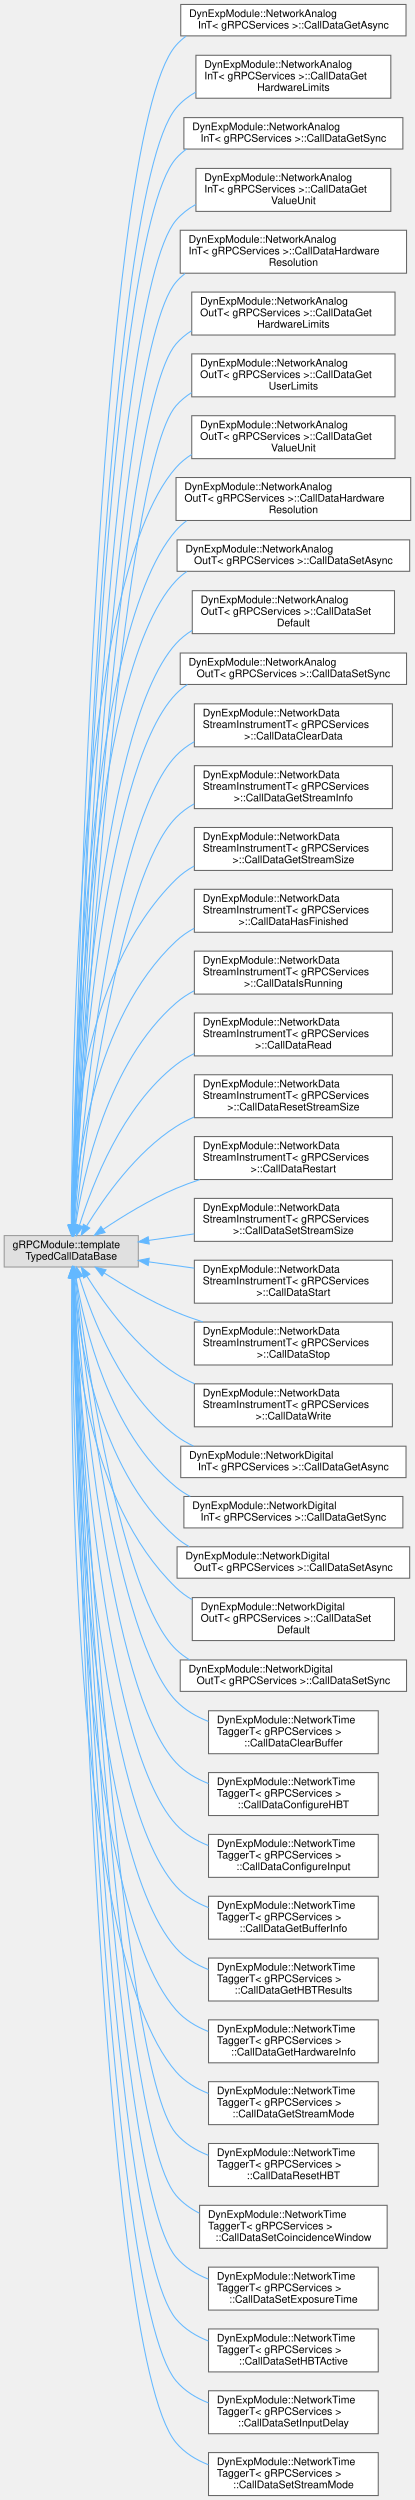
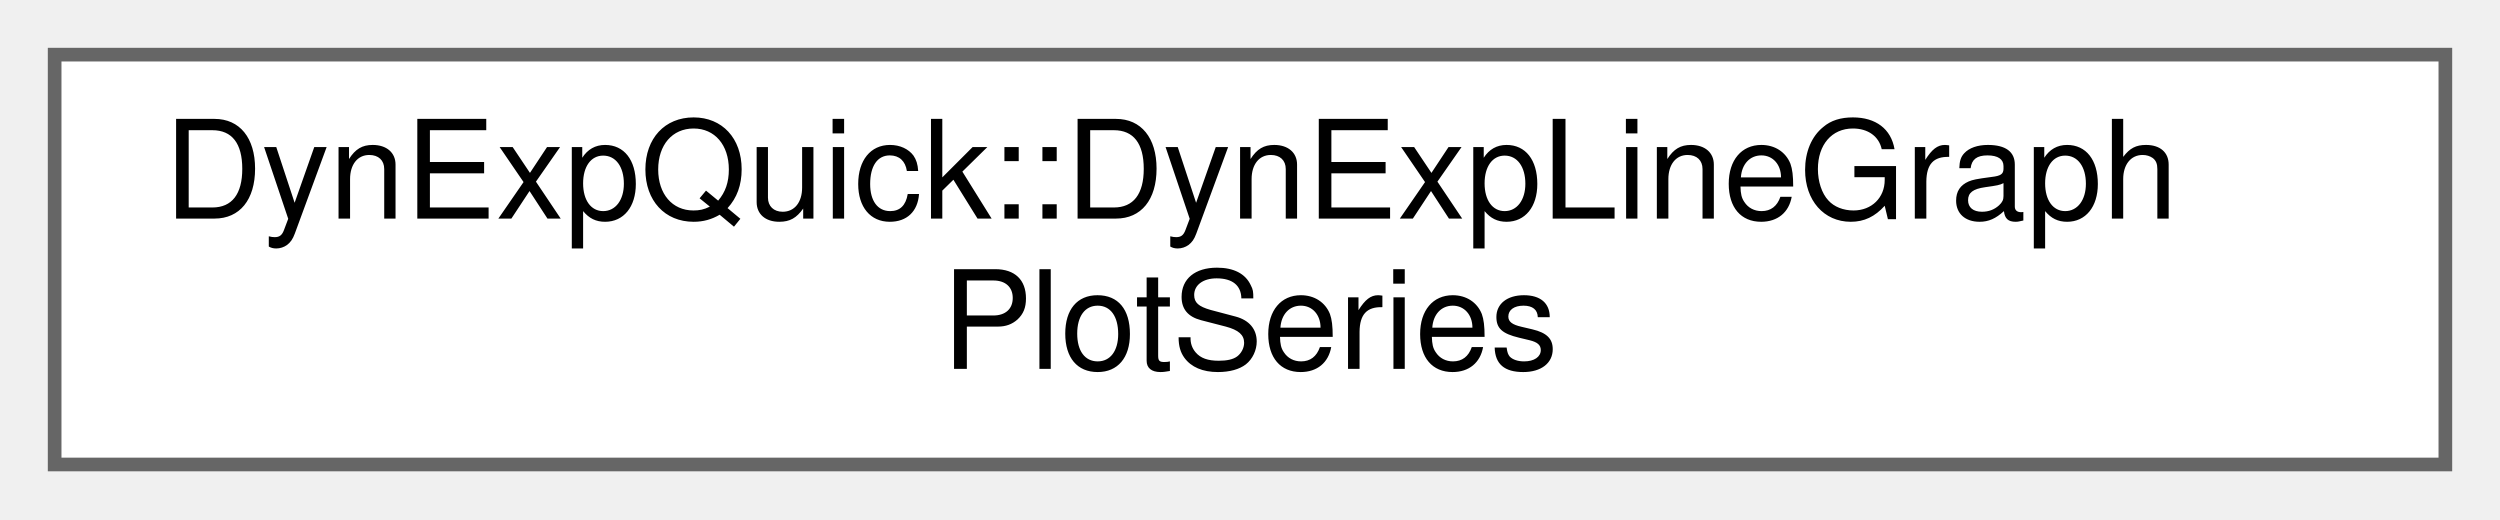
- <svg xmlns="http://www.w3.org/2000/svg" xmlns:xlink="http://www.w3.org/1999/xlink" width="396pt" height="2386pt" viewBox="0.00 0.00 396.00 2385.50">
-   <g id="graph0" class="graph" transform="scale(1 1) rotate(0) translate(4 2381.5)">
+ <svg xmlns="http://www.w3.org/2000/svg" xmlns:xlink="http://www.w3.org/1999/xlink" width="183pt" height="38pt" viewBox="0.00 0.00 183.00 38.00">
+   <g id="graph0" class="graph" transform="scale(1 1) rotate(0) translate(4 34)">
    <g id="Node000000" class="node">
      <g id="a_Node000000">
-         <a xlink:title=" ">
-           <polygon fill="#e0e0e0" stroke="#999999" points="128,-1202.5 0,-1202.5 0,-1172.5 128,-1172.5 128,-1202.5" />
-           <text text-anchor="start" x="8" y="-1190.5" font-family="Helvetica,sans-Serif" font-size="10.00">gRPCModule::template</text>
-           <text text-anchor="middle" x="64" y="-1179.5" font-family="Helvetica,sans-Serif" font-size="10.00"> TypedCallDataBase</text>
-         </a>
-       </g>
-     </g>
-     <g id="Node000001" class="node">
-       <g id="a_Node000001">
-         <a xlink:href="classDynExpModule_1_1NetworkAnalogInT_1_1CallDataGetAsync.html" target="_top" xlink:title=" ">
-           <polygon fill="white" stroke="#666666" points="383.5,-2377.5 168.5,-2377.5 168.5,-2347.5 383.5,-2347.5 383.5,-2377.5" />
-           <text text-anchor="start" x="176.5" y="-2365.5" font-family="Helvetica,sans-Serif" font-size="10.00">DynExpModule::NetworkAnalog</text>
-           <text text-anchor="middle" x="276" y="-2354.5" font-family="Helvetica,sans-Serif" font-size="10.00">InT&lt; gRPCServices &gt;::CallDataGetAsync</text>
-         </a>
-       </g>
-     </g>
-     <g id="edge536_Node000000_Node000001" class="edge">
-       <g id="a_edge536_Node000000_Node000001">
-         <a xlink:title=" ">
-           <path fill="none" stroke="#63b8ff" d="M65.41,-1213.28C68.25,-1375.48 87.08,-2251.12 164,-2338.5 166.87,-2341.76 170.06,-2344.63 173.5,-2347.16" />
-           <polygon fill="#63b8ff" stroke="#63b8ff" points="68.91,-1212.79 65.24,-1202.85 61.91,-1212.91 68.91,-1212.79" />
-         </a>
-       </g>
-     </g>
-     <g id="Node000002" class="node">
-       <g id="a_Node000002">
-         <a xlink:href="classDynExpModule_1_1NetworkAnalogInT_1_1CallDataGetHardwareLimits.html" target="_top" xlink:title=" ">
-           <polygon fill="white" stroke="#666666" points="369,-2329 183,-2329 183,-2288 369,-2288 369,-2329" />
-           <text text-anchor="start" x="191" y="-2317" font-family="Helvetica,sans-Serif" font-size="10.00">DynExpModule::NetworkAnalog</text>
-           <text text-anchor="start" x="191" y="-2306" font-family="Helvetica,sans-Serif" font-size="10.00">InT&lt; gRPCServices &gt;::CallDataGet</text>
-           <text text-anchor="middle" x="276" y="-2295" font-family="Helvetica,sans-Serif" font-size="10.00">HardwareLimits</text>
-         </a>
-       </g>
-     </g>
-     <g id="edge537_Node000000_Node000002" class="edge">
-       <g id="a_edge537_Node000000_Node000002">
-         <a xlink:title=" ">
-           <path fill="none" stroke="#63b8ff" d="M65.59,-1212.87C69.45,-1368.85 93.14,-2194.15 164,-2278.5 169.26,-2284.77 175.69,-2289.8 182.77,-2293.82" />
-           <polygon fill="#63b8ff" stroke="#63b8ff" points="69.09,-1212.72 65.35,-1202.81 62.09,-1212.89 69.09,-1212.72" />
-         </a>
-       </g>
-     </g>
-     <g id="Node000003" class="node">
-       <g id="a_Node000003">
-         <a xlink:href="classDynExpModule_1_1NetworkAnalogInT_1_1CallDataGetSync.html" target="_top" xlink:title=" ">
-           <polygon fill="white" stroke="#666666" points="380.5,-2269.5 171.5,-2269.5 171.5,-2239.5 380.5,-2239.5 380.5,-2269.5" />
-           <text text-anchor="start" x="179.5" y="-2257.5" font-family="Helvetica,sans-Serif" font-size="10.00">DynExpModule::NetworkAnalog</text>
-           <text text-anchor="middle" x="276" y="-2246.5" font-family="Helvetica,sans-Serif" font-size="10.00">InT&lt; gRPCServices &gt;::CallDataGetSync</text>
-         </a>
-       </g>
-     </g>
-     <g id="edge538_Node000000_Node000003" class="edge">
-       <g id="a_edge538_Node000000_Node000003">
-         <a xlink:title=" ">
-           <path fill="none" stroke="#63b8ff" d="M65.64,-1212.73C69.72,-1364.47 94.18,-2151.89 164,-2230.5 167.01,-2233.89 170.38,-2236.87 174.01,-2239.47" />
-           <polygon fill="#63b8ff" stroke="#63b8ff" points="69.14,-1212.46 65.37,-1202.55 62.14,-1212.64 69.14,-1212.46" />
-         </a>
-       </g>
-     </g>
-     <g id="Node000004" class="node">
-       <g id="a_Node000004">
-         <a xlink:href="classDynExpModule_1_1NetworkAnalogInT_1_1CallDataGetValueUnit.html" target="_top" xlink:title=" ">
-           <polygon fill="white" stroke="#666666" points="369,-2221 183,-2221 183,-2180 369,-2180 369,-2221" />
-           <text text-anchor="start" x="191" y="-2209" font-family="Helvetica,sans-Serif" font-size="10.00">DynExpModule::NetworkAnalog</text>
-           <text text-anchor="start" x="191" y="-2198" font-family="Helvetica,sans-Serif" font-size="10.00">InT&lt; gRPCServices &gt;::CallDataGet</text>
-           <text text-anchor="middle" x="276" y="-2187" font-family="Helvetica,sans-Serif" font-size="10.00">ValueUnit</text>
-         </a>
-       </g>
-     </g>
-     <g id="edge539_Node000000_Node000004" class="edge">
-       <g id="a_edge539_Node000000_Node000004">
-         <a xlink:title=" ">
-           <path fill="none" stroke="#63b8ff" d="M65.85,-1213.08C70.99,-1360.38 99.75,-2096.4 164,-2171.5 169.31,-2177.7 175.76,-2182.67 182.86,-2186.62" />
-           <polygon fill="#63b8ff" stroke="#63b8ff" points="69.34,-1212.66 65.5,-1202.79 62.34,-1212.9 69.34,-1212.66" />
-         </a>
-       </g>
-     </g>
-     <g id="Node000005" class="node">
-       <g id="a_Node000005">
-         <a xlink:href="classDynExpModule_1_1NetworkAnalogInT_1_1CallDataHardwareResolution.html" target="_top" xlink:title=" ">
-           <polygon fill="white" stroke="#666666" points="384,-2162 168,-2162 168,-2121 384,-2121 384,-2162" />
-           <text text-anchor="start" x="176" y="-2150" font-family="Helvetica,sans-Serif" font-size="10.00">DynExpModule::NetworkAnalog</text>
-           <text text-anchor="start" x="176" y="-2139" font-family="Helvetica,sans-Serif" font-size="10.00">InT&lt; gRPCServices &gt;::CallDataHardware</text>
-           <text text-anchor="middle" x="276" y="-2128" font-family="Helvetica,sans-Serif" font-size="10.00">Resolution</text>
-         </a>
-       </g>
-     </g>
-     <g id="edge540_Node000000_Node000005" class="edge">
-       <g id="a_edge540_Node000000_Node000005">
-         <a xlink:title=" ">
-           <path fill="none" stroke="#63b8ff" d="M66.02,-1212.86C71.91,-1354.35 103.52,-2042.27 164,-2112.5 166.6,-2115.52 169.47,-2118.24 172.55,-2120.7" />
-           <polygon fill="#63b8ff" stroke="#63b8ff" points="69.5,-1212.44 65.59,-1202.59 62.51,-1212.73 69.5,-1212.44" />
-         </a>
-       </g>
-     </g>
-     <g id="Node000006" class="node">
-       <g id="a_Node000006">
-         <a xlink:href="classDynExpModule_1_1NetworkAnalogOutT_1_1CallDataGetHardwareLimits.html" target="_top" xlink:title=" ">
-           <polygon fill="white" stroke="#666666" points="373,-2103 179,-2103 179,-2062 373,-2062 373,-2103" />
-           <text text-anchor="start" x="187" y="-2091" font-family="Helvetica,sans-Serif" font-size="10.00">DynExpModule::NetworkAnalog</text>
-           <text text-anchor="start" x="187" y="-2080" font-family="Helvetica,sans-Serif" font-size="10.00">OutT&lt; gRPCServices &gt;::CallDataGet</text>
-           <text text-anchor="middle" x="276" y="-2069" font-family="Helvetica,sans-Serif" font-size="10.00">HardwareLimits</text>
-         </a>
-       </g>
-     </g>
-     <g id="edge541_Node000000_Node000006" class="edge">
-       <g id="a_edge541_Node000000_Node000006">
-         <a xlink:title=" ">
-           <path fill="none" stroke="#63b8ff" d="M66.21,-1212.94C72.94,-1349.12 107.34,-1988.18 164,-2053.5 168.31,-2058.47 173.35,-2062.63 178.86,-2066.12" />
-           <polygon fill="#63b8ff" stroke="#63b8ff" points="69.7,-1212.49 65.71,-1202.67 62.7,-1212.83 69.7,-1212.49" />
-         </a>
-       </g>
-     </g>
-     <g id="Node000007" class="node">
-       <g id="a_Node000007">
-         <a xlink:href="classDynExpModule_1_1NetworkAnalogOutT_1_1CallDataGetUserLimits.html" target="_top" xlink:title=" ">
-           <polygon fill="white" stroke="#666666" points="373,-2044 179,-2044 179,-2003 373,-2003 373,-2044" />
-           <text text-anchor="start" x="187" y="-2032" font-family="Helvetica,sans-Serif" font-size="10.00">DynExpModule::NetworkAnalog</text>
-           <text text-anchor="start" x="187" y="-2021" font-family="Helvetica,sans-Serif" font-size="10.00">OutT&lt; gRPCServices &gt;::CallDataGet</text>
-           <text text-anchor="middle" x="276" y="-2010" font-family="Helvetica,sans-Serif" font-size="10.00">UserLimits</text>
-         </a>
-       </g>
-     </g>
-     <g id="edge542_Node000000_Node000007" class="edge">
-       <g id="a_edge542_Node000000_Node000007">
-         <a xlink:title=" ">
-           <path fill="none" stroke="#63b8ff" d="M66.43,-1212.83C74.01,-1343.13 111.12,-1934.04 164,-1994.5 168.33,-1999.45 173.38,-2003.6 178.91,-2007.08" />
-           <polygon fill="#63b8ff" stroke="#63b8ff" points="69.91,-1212.42 65.84,-1202.64 62.92,-1212.82 69.91,-1212.42" />
-         </a>
-       </g>
-     </g>
-     <g id="Node000008" class="node">
-       <g id="a_Node000008">
-         <a xlink:href="classDynExpModule_1_1NetworkAnalogOutT_1_1CallDataGetValueUnit.html" target="_top" xlink:title=" ">
-           <polygon fill="white" stroke="#666666" points="373,-1985 179,-1985 179,-1944 373,-1944 373,-1985" />
-           <text text-anchor="start" x="187" y="-1973" font-family="Helvetica,sans-Serif" font-size="10.00">DynExpModule::NetworkAnalog</text>
-           <text text-anchor="start" x="187" y="-1962" font-family="Helvetica,sans-Serif" font-size="10.00">OutT&lt; gRPCServices &gt;::CallDataGet</text>
-           <text text-anchor="middle" x="276" y="-1951" font-family="Helvetica,sans-Serif" font-size="10.00">ValueUnit</text>
-         </a>
-       </g>
-     </g>
-     <g id="edge543_Node000000_Node000008" class="edge">
-       <g id="a_edge543_Node000000_Node000008">
-         <a xlink:title=" ">
-           <path fill="none" stroke="#63b8ff" d="M64.71,-1212.9C63.9,-1330.97 66.45,-1825.04 164,-1935.5 168.35,-1940.43 173.42,-1944.57 178.96,-1948.04" />
-           <polygon fill="#63b8ff" stroke="#63b8ff" points="68.21,-1212.7 64.8,-1202.68 61.21,-1212.65 68.21,-1212.7" />
-         </a>
-       </g>
-     </g>
-     <g id="Node000009" class="node">
-       <g id="a_Node000009">
-         <a xlink:href="classDynExpModule_1_1NetworkAnalogOutT_1_1CallDataHardwareResolution.html" target="_top" xlink:title=" ">
-           <polygon fill="white" stroke="#666666" points="388,-1926 164,-1926 164,-1885 388,-1885 388,-1926" />
-           <text text-anchor="start" x="172" y="-1914" font-family="Helvetica,sans-Serif" font-size="10.00">DynExpModule::NetworkAnalog</text>
-           <text text-anchor="start" x="172" y="-1903" font-family="Helvetica,sans-Serif" font-size="10.00">OutT&lt; gRPCServices &gt;::CallDataHardware</text>
-           <text text-anchor="middle" x="276" y="-1892" font-family="Helvetica,sans-Serif" font-size="10.00">Resolution</text>
-         </a>
-       </g>
-     </g>
-     <g id="edge544_Node000000_Node000009" class="edge">
-       <g id="a_edge544_Node000000_Node000009">
-         <a xlink:title=" ">
-           <path fill="none" stroke="#63b8ff" d="M65.06,-1212.62C65.82,-1324.27 74.47,-1774.42 164,-1875.5 167.04,-1878.94 170.44,-1882 174.09,-1884.72" />
-           <polygon fill="#63b8ff" stroke="#63b8ff" points="68.56,-1212.6 65,-1202.62 61.56,-1212.64 68.56,-1212.6" />
-         </a>
-       </g>
-     </g>
-     <g id="Node000010" class="node">
-       <g id="a_Node000010">
-         <a xlink:href="classDynExpModule_1_1NetworkAnalogOutT_1_1CallDataSetAsync.html" target="_top" xlink:title=" ">
-           <polygon fill="white" stroke="#666666" points="387,-1866.5 165,-1866.5 165,-1836.5 387,-1836.5 387,-1866.5" />
-           <text text-anchor="start" x="173" y="-1854.5" font-family="Helvetica,sans-Serif" font-size="10.00">DynExpModule::NetworkAnalog</text>
-           <text text-anchor="middle" x="276" y="-1843.5" font-family="Helvetica,sans-Serif" font-size="10.00">OutT&lt; gRPCServices &gt;::CallDataSetAsync</text>
-         </a>
-       </g>
-     </g>
-     <g id="edge545_Node000000_Node000010" class="edge">
-       <g id="a_edge545_Node000000_Node000010">
-         <a xlink:title=" ">
-           <path fill="none" stroke="#63b8ff" d="M65.24,-1213.01C66.78,-1320.66 78.27,-1736.51 164,-1827.5 167.11,-1830.8 170.56,-1833.7 174.26,-1836.25" />
-           <polygon fill="#63b8ff" stroke="#63b8ff" points="68.73,-1212.72 65.11,-1202.76 61.74,-1212.81 68.73,-1212.72" />
-         </a>
-       </g>
-     </g>
-     <g id="Node000011" class="node">
-       <g id="a_Node000011">
-         <a xlink:href="classDynExpModule_1_1NetworkAnalogOutT_1_1CallDataSetDefault.html" target="_top" xlink:title=" ">
-           <polygon fill="white" stroke="#666666" points="372.5,-1818 179.5,-1818 179.5,-1777 372.5,-1777 372.5,-1818" />
-           <text text-anchor="start" x="187.5" y="-1806" font-family="Helvetica,sans-Serif" font-size="10.00">DynExpModule::NetworkAnalog</text>
-           <text text-anchor="start" x="187.5" y="-1795" font-family="Helvetica,sans-Serif" font-size="10.00">OutT&lt; gRPCServices &gt;::CallDataSet</text>
-           <text text-anchor="middle" x="276" y="-1784" font-family="Helvetica,sans-Serif" font-size="10.00">Default</text>
-         </a>
-       </g>
-     </g>
-     <g id="edge546_Node000000_Node000011" class="edge">
-       <g id="a_edge546_Node000000_Node000011">
-         <a xlink:title=" ">
-           <path fill="none" stroke="#63b8ff" d="M65.8,-1212.75C69.5,-1313.34 88.15,-1684.09 164,-1767.5 168.5,-1772.45 173.72,-1776.61 179.4,-1780.12" />
-           <polygon fill="#63b8ff" stroke="#63b8ff" points="69.29,-1212.48 65.45,-1202.61 62.3,-1212.72 69.29,-1212.48" />
-         </a>
-       </g>
-     </g>
-     <g id="Node000012" class="node">
-       <g id="a_Node000012">
-         <a xlink:href="classDynExpModule_1_1NetworkAnalogOutT_1_1CallDataSetSync.html" target="_top" xlink:title=" ">
-           <polygon fill="white" stroke="#666666" points="384,-1758.5 168,-1758.5 168,-1728.5 384,-1728.5 384,-1758.5" />
-           <text text-anchor="start" x="176" y="-1746.5" font-family="Helvetica,sans-Serif" font-size="10.00">DynExpModule::NetworkAnalog</text>
-           <text text-anchor="middle" x="276" y="-1735.5" font-family="Helvetica,sans-Serif" font-size="10.00">OutT&lt; gRPCServices &gt;::CallDataSetSync</text>
-         </a>
-       </g>
-     </g>
-     <g id="edge547_Node000000_Node000012" class="edge">
-       <g id="a_edge547_Node000000_Node000012">
-         <a xlink:title=" ">
-           <path fill="none" stroke="#63b8ff" d="M66.11,-1212.9C70.81,-1308.61 92.29,-1645.69 164,-1719.5 167.3,-1722.89 170.95,-1725.86 174.87,-1728.46" />
-           <polygon fill="#63b8ff" stroke="#63b8ff" points="69.6,-1212.53 65.63,-1202.7 62.6,-1212.86 69.6,-1212.53" />
-         </a>
-       </g>
-     </g>
-     <g id="Node000013" class="node">
-       <g id="a_Node000013">
-         <a xlink:href="classDynExpModule_1_1NetworkDataStreamInstrumentT_1_1CallDataClearData.html" target="_top" xlink:title=" ">
-           <polygon fill="white" stroke="#666666" points="370.5,-1710 181.5,-1710 181.5,-1669 370.5,-1669 370.5,-1710" />
-           <text text-anchor="start" x="189.5" y="-1698" font-family="Helvetica,sans-Serif" font-size="10.00">DynExpModule::NetworkData</text>
-           <text text-anchor="start" x="189.5" y="-1687" font-family="Helvetica,sans-Serif" font-size="10.00">StreamInstrumentT&lt; gRPCServices</text>
-           <text text-anchor="middle" x="276" y="-1676" font-family="Helvetica,sans-Serif" font-size="10.00"> &gt;::CallDataClearData</text>
-         </a>
-       </g>
-     </g>
-     <g id="edge548_Node000000_Node000013" class="edge">
-       <g id="a_edge548_Node000000_Node000013">
-         <a xlink:title=" ">
-           <path fill="none" stroke="#63b8ff" d="M66.85,-1212.83C73.81,-1301.28 101.31,-1594.65 164,-1660.5 169.08,-1665.84 175.01,-1670.24 181.44,-1673.86" />
-           <polygon fill="#63b8ff" stroke="#63b8ff" points="70.32,-1212.34 66.07,-1202.64 63.34,-1212.87 70.32,-1212.34" />
-         </a>
-       </g>
-     </g>
-     <g id="Node000014" class="node">
-       <g id="a_Node000014">
-         <a xlink:href="classDynExpModule_1_1NetworkDataStreamInstrumentT_1_1CallDataGetStreamInfo.html" target="_top" xlink:title=" ">
-           <polygon fill="white" stroke="#666666" points="370.5,-1651 181.5,-1651 181.5,-1610 370.5,-1610 370.5,-1651" />
-           <text text-anchor="start" x="189.5" y="-1639" font-family="Helvetica,sans-Serif" font-size="10.00">DynExpModule::NetworkData</text>
-           <text text-anchor="start" x="189.5" y="-1628" font-family="Helvetica,sans-Serif" font-size="10.00">StreamInstrumentT&lt; gRPCServices</text>
-           <text text-anchor="middle" x="276" y="-1617" font-family="Helvetica,sans-Serif" font-size="10.00"> &gt;::CallDataGetStreamInfo</text>
-         </a>
-       </g>
-     </g>
-     <g id="edge549_Node000000_Node000014" class="edge">
-       <g id="a_edge549_Node000000_Node000014">
-         <a xlink:title=" ">
-           <path fill="none" stroke="#63b8ff" d="M67.66,-1212.78C76.68,-1293.81 108.69,-1545.02 164,-1601.5 169.09,-1606.69 174.98,-1611 181.35,-1614.56" />
-           <polygon fill="#63b8ff" stroke="#63b8ff" points="71.1,-1212.08 66.54,-1202.52 64.15,-1212.84 71.1,-1212.08" />
-         </a>
-       </g>
-     </g>
-     <g id="Node000015" class="node">
-       <g id="a_Node000015">
-         <a xlink:href="classDynExpModule_1_1NetworkDataStreamInstrumentT_1_1CallDataGetStreamSize.html" target="_top" xlink:title=" ">
-           <polygon fill="white" stroke="#666666" points="370.5,-1592 181.5,-1592 181.5,-1551 370.5,-1551 370.5,-1592" />
-           <text text-anchor="start" x="189.5" y="-1580" font-family="Helvetica,sans-Serif" font-size="10.00">DynExpModule::NetworkData</text>
-           <text text-anchor="start" x="189.5" y="-1569" font-family="Helvetica,sans-Serif" font-size="10.00">StreamInstrumentT&lt; gRPCServices</text>
-           <text text-anchor="middle" x="276" y="-1558" font-family="Helvetica,sans-Serif" font-size="10.00"> &gt;::CallDataGetStreamSize</text>
-         </a>
-       </g>
-     </g>
-     <g id="edge550_Node000000_Node000015" class="edge">
-       <g id="a_edge550_Node000000_Node000015">
-         <a xlink:title=" ">
-           <path fill="none" stroke="#63b8ff" d="M64.1,-1212.63C63.22,-1277.19 70.22,-1450.24 164,-1542.5 169.11,-1547.53 174.98,-1551.72 181.29,-1555.2" />
-           <polygon fill="#63b8ff" stroke="#63b8ff" points="67.6,-1212.62 64.31,-1202.55 60.6,-1212.47 67.6,-1212.62" />
-         </a>
-       </g>
-     </g>
-     <g id="Node000016" class="node">
-       <g id="a_Node000016">
-         <a xlink:href="classDynExpModule_1_1NetworkDataStreamInstrumentT_1_1CallDataHasFinished.html" target="_top" xlink:title=" ">
-           <polygon fill="white" stroke="#666666" points="370.5,-1533 181.5,-1533 181.5,-1492 370.5,-1492 370.5,-1533" />
-           <text text-anchor="start" x="189.5" y="-1521" font-family="Helvetica,sans-Serif" font-size="10.00">DynExpModule::NetworkData</text>
-           <text text-anchor="start" x="189.5" y="-1510" font-family="Helvetica,sans-Serif" font-size="10.00">StreamInstrumentT&lt; gRPCServices</text>
-           <text text-anchor="middle" x="276" y="-1499" font-family="Helvetica,sans-Serif" font-size="10.00"> &gt;::CallDataHasFinished</text>
-         </a>
-       </g>
-     </g>
-     <g id="edge551_Node000000_Node000016" class="edge">
-       <g id="a_edge551_Node000000_Node000016">
-         <a xlink:title=" ">
-           <path fill="none" stroke="#63b8ff" d="M65.77,-1213.04C68.92,-1270.24 84.77,-1409.43 164,-1483.5 169.16,-1488.33 175.03,-1492.38 181.31,-1495.77" />
-           <polygon fill="#63b8ff" stroke="#63b8ff" points="69.25,-1212.56 65.29,-1202.73 62.26,-1212.88 69.25,-1212.56" />
-         </a>
-       </g>
-     </g>
-     <g id="Node000017" class="node">
-       <g id="a_Node000017">
-         <a xlink:href="classDynExpModule_1_1NetworkDataStreamInstrumentT_1_1CallDataIsRunning.html" target="_top" xlink:title=" ">
-           <polygon fill="white" stroke="#666666" points="370.5,-1474 181.5,-1474 181.5,-1433 370.5,-1433 370.5,-1474" />
-           <text text-anchor="start" x="189.5" y="-1462" font-family="Helvetica,sans-Serif" font-size="10.00">DynExpModule::NetworkData</text>
-           <text text-anchor="start" x="189.5" y="-1451" font-family="Helvetica,sans-Serif" font-size="10.00">StreamInstrumentT&lt; gRPCServices</text>
-           <text text-anchor="middle" x="276" y="-1440" font-family="Helvetica,sans-Serif" font-size="10.00"> &gt;::CallDataIsRunning</text>
-         </a>
-       </g>
-     </g>
-     <g id="edge552_Node000000_Node000017" class="edge">
-       <g id="a_edge552_Node000000_Node000017">
-         <a xlink:title=" ">
-           <path fill="none" stroke="#63b8ff" d="M68.14,-1212.61C75.55,-1261.09 98.75,-1367.81 164,-1424.5 169.26,-1429.07 175.16,-1432.94 181.42,-1436.2" />
-           <polygon fill="#63b8ff" stroke="#63b8ff" points="71.59,-1212.06 66.71,-1202.65 64.66,-1213.05 71.59,-1212.06" />
-         </a>
-       </g>
-     </g>
-     <g id="Node000018" class="node">
-       <g id="a_Node000018">
-         <a xlink:href="classDynExpModule_1_1NetworkDataStreamInstrumentT_1_1CallDataRead.html" target="_top" xlink:title=" ">
-           <polygon fill="white" stroke="#666666" points="370.5,-1415 181.5,-1415 181.5,-1374 370.5,-1374 370.5,-1415" />
-           <text text-anchor="start" x="189.5" y="-1403" font-family="Helvetica,sans-Serif" font-size="10.00">DynExpModule::NetworkData</text>
-           <text text-anchor="start" x="189.5" y="-1392" font-family="Helvetica,sans-Serif" font-size="10.00">StreamInstrumentT&lt; gRPCServices</text>
-           <text text-anchor="middle" x="276" y="-1381" font-family="Helvetica,sans-Serif" font-size="10.00"> &gt;::CallDataRead</text>
-         </a>
-       </g>
-     </g>
-     <g id="edge553_Node000000_Node000018" class="edge">
-       <g id="a_edge553_Node000000_Node000018">
-         <a xlink:title=" ">
-           <path fill="none" stroke="#63b8ff" d="M71.94,-1212.53C84.02,-1251.34 112.65,-1325.7 164,-1365.5 169.35,-1369.65 175.24,-1373.21 181.43,-1376.26" />
-           <polygon fill="#63b8ff" stroke="#63b8ff" points="75.18,-1211.17 68.97,-1202.59 68.48,-1213.17 75.18,-1211.17" />
-         </a>
-       </g>
-     </g>
-     <g id="Node000019" class="node">
-       <g id="a_Node000019">
-         <a xlink:href="classDynExpModule_1_1NetworkDataStreamInstrumentT_1_1CallDataResetStreamSize.html" target="_top" xlink:title=" ">
-           <polygon fill="white" stroke="#666666" points="370.5,-1356 181.5,-1356 181.5,-1315 370.5,-1315 370.5,-1356" />
-           <text text-anchor="start" x="189.5" y="-1344" font-family="Helvetica,sans-Serif" font-size="10.00">DynExpModule::NetworkData</text>
-           <text text-anchor="start" x="189.5" y="-1333" font-family="Helvetica,sans-Serif" font-size="10.00">StreamInstrumentT&lt; gRPCServices</text>
-           <text text-anchor="middle" x="276" y="-1322" font-family="Helvetica,sans-Serif" font-size="10.00"> &gt;::CallDataResetStreamSize</text>
-         </a>
-       </g>
-     </g>
-     <g id="edge554_Node000000_Node000019" class="edge">
-       <g id="a_edge554_Node000000_Node000019">
-         <a xlink:title=" ">
-           <path fill="none" stroke="#63b8ff" d="M78.76,-1211.78C95.43,-1238.98 126.06,-1282.38 164,-1306.5 169.46,-1309.97 175.33,-1313.03 181.4,-1315.72" />
-           <polygon fill="#63b8ff" stroke="#63b8ff" points="81.59,-1209.69 73.46,-1202.9 75.58,-1213.28 81.59,-1209.69" />
-         </a>
-       </g>
-     </g>
-     <g id="Node000020" class="node">
-       <g id="a_Node000020">
-         <a xlink:href="classDynExpModule_1_1NetworkDataStreamInstrumentT_1_1CallDataRestart.html" target="_top" xlink:title=" ">
-           <polygon fill="white" stroke="#666666" points="370.5,-1297 181.5,-1297 181.5,-1256 370.5,-1256 370.5,-1297" />
-           <text text-anchor="start" x="189.5" y="-1285" font-family="Helvetica,sans-Serif" font-size="10.00">DynExpModule::NetworkData</text>
-           <text text-anchor="start" x="189.5" y="-1274" font-family="Helvetica,sans-Serif" font-size="10.00">StreamInstrumentT&lt; gRPCServices</text>
-           <text text-anchor="middle" x="276" y="-1263" font-family="Helvetica,sans-Serif" font-size="10.00"> &gt;::CallDataRestart</text>
-         </a>
-       </g>
-     </g>
-     <g id="edge555_Node000000_Node000020" class="edge">
-       <g id="a_edge555_Node000000_Node000020">
-         <a xlink:title=" ">
-           <path fill="none" stroke="#63b8ff" d="M94.32,-1208.37C113.41,-1221.17 139.28,-1237.04 164,-1247.5 171.25,-1250.57 178.9,-1253.37 186.66,-1255.94" />
-           <polygon fill="#63b8ff" stroke="#63b8ff" points="96.29,-1205.48 86.05,-1202.74 92.34,-1211.26 96.29,-1205.48" />
-         </a>
-       </g>
-     </g>
-     <g id="Node000021" class="node">
-       <g id="a_Node000021">
-         <a xlink:href="classDynExpModule_1_1NetworkDataStreamInstrumentT_1_1CallDataSetStreamSize.html" target="_top" xlink:title=" ">
-           <polygon fill="white" stroke="#666666" points="370.5,-1238 181.5,-1238 181.5,-1197 370.5,-1197 370.5,-1238" />
-           <text text-anchor="start" x="189.5" y="-1226" font-family="Helvetica,sans-Serif" font-size="10.00">DynExpModule::NetworkData</text>
-           <text text-anchor="start" x="189.5" y="-1215" font-family="Helvetica,sans-Serif" font-size="10.00">StreamInstrumentT&lt; gRPCServices</text>
-           <text text-anchor="middle" x="276" y="-1204" font-family="Helvetica,sans-Serif" font-size="10.00"> &gt;::CallDataSetStreamSize</text>
-         </a>
-       </g>
-     </g>
-     <g id="edge556_Node000000_Node000021" class="edge">
-       <g id="a_edge556_Node000000_Node000021">
-         <a xlink:title=" ">
-           <path fill="none" stroke="#63b8ff" d="M138.03,-1197.93C152.01,-1199.93 166.84,-1202.05 181.36,-1204.12" />
-           <polygon fill="#63b8ff" stroke="#63b8ff" points="138.4,-1194.45 128.01,-1196.5 137.41,-1201.38 138.4,-1194.45" />
-         </a>
-       </g>
-     </g>
-     <g id="Node000022" class="node">
-       <g id="a_Node000022">
-         <a xlink:href="classDynExpModule_1_1NetworkDataStreamInstrumentT_1_1CallDataStart.html" target="_top" xlink:title=" ">
-           <polygon fill="white" stroke="#666666" points="370.5,-1179 181.5,-1179 181.5,-1138 370.5,-1138 370.5,-1179" />
-           <text text-anchor="start" x="189.5" y="-1167" font-family="Helvetica,sans-Serif" font-size="10.00">DynExpModule::NetworkData</text>
-           <text text-anchor="start" x="189.5" y="-1156" font-family="Helvetica,sans-Serif" font-size="10.00">StreamInstrumentT&lt; gRPCServices</text>
-           <text text-anchor="middle" x="276" y="-1145" font-family="Helvetica,sans-Serif" font-size="10.00"> &gt;::CallDataStart</text>
-         </a>
-       </g>
-     </g>
-     <g id="edge557_Node000000_Node000022" class="edge">
-       <g id="a_edge557_Node000000_Node000022">
-         <a xlink:title=" ">
-           <path fill="none" stroke="#63b8ff" d="M138.03,-1177.42C152.01,-1175.48 166.84,-1173.44 181.36,-1171.43" />
-           <polygon fill="#63b8ff" stroke="#63b8ff" points="137.43,-1173.96 128.01,-1178.8 138.39,-1180.9 137.43,-1173.96" />
-         </a>
-       </g>
-     </g>
-     <g id="Node000023" class="node">
-       <g id="a_Node000023">
-         <a xlink:href="classDynExpModule_1_1NetworkDataStreamInstrumentT_1_1CallDataStop.html" target="_top" xlink:title=" ">
-           <polygon fill="white" stroke="#666666" points="370.5,-1120 181.5,-1120 181.5,-1079 370.5,-1079 370.5,-1120" />
-           <text text-anchor="start" x="189.5" y="-1108" font-family="Helvetica,sans-Serif" font-size="10.00">DynExpModule::NetworkData</text>
-           <text text-anchor="start" x="189.5" y="-1097" font-family="Helvetica,sans-Serif" font-size="10.00">StreamInstrumentT&lt; gRPCServices</text>
-           <text text-anchor="middle" x="276" y="-1086" font-family="Helvetica,sans-Serif" font-size="10.00"> &gt;::CallDataStop</text>
-         </a>
-       </g>
-     </g>
-     <g id="edge558_Node000000_Node000023" class="edge">
-       <g id="a_edge558_Node000000_Node000023">
-         <a xlink:title=" ">
-           <path fill="none" stroke="#63b8ff" d="M95.45,-1166.8C114.49,-1154.59 139.89,-1139.61 164,-1129.5 172.19,-1126.07 180.89,-1122.92 189.67,-1120.06" />
-           <polygon fill="#63b8ff" stroke="#63b8ff" points="93.38,-1163.97 86.92,-1172.36 97.21,-1169.83 93.38,-1163.97" />
-         </a>
-       </g>
-     </g>
-     <g id="Node000024" class="node">
-       <g id="a_Node000024">
-         <a xlink:href="classDynExpModule_1_1NetworkDataStreamInstrumentT_1_1CallDataWrite.html" target="_top" xlink:title=" ">
-           <polygon fill="white" stroke="#666666" points="370.5,-1061 181.5,-1061 181.5,-1020 370.5,-1020 370.5,-1061" />
-           <text text-anchor="start" x="189.5" y="-1049" font-family="Helvetica,sans-Serif" font-size="10.00">DynExpModule::NetworkData</text>
-           <text text-anchor="start" x="189.5" y="-1038" font-family="Helvetica,sans-Serif" font-size="10.00">StreamInstrumentT&lt; gRPCServices</text>
-           <text text-anchor="middle" x="276" y="-1027" font-family="Helvetica,sans-Serif" font-size="10.00"> &gt;::CallDataWrite</text>
-         </a>
-       </g>
-     </g>
-     <g id="edge559_Node000000_Node000024" class="edge">
-       <g id="a_edge559_Node000000_Node000024">
-         <a xlink:title=" ">
-           <path fill="none" stroke="#63b8ff" d="M78.9,-1163.69C95.69,-1137.01 126.44,-1094.38 164,-1070.5 169.56,-1066.97 175.53,-1063.84 181.71,-1061.09" />
-           <polygon fill="#63b8ff" stroke="#63b8ff" points="75.8,-1162.05 73.55,-1172.4 81.76,-1165.71 75.8,-1162.05" />
-         </a>
-       </g>
-     </g>
-     <g id="Node000025" class="node">
-       <g id="a_Node000025">
-         <a xlink:href="classDynExpModule_1_1NetworkDigitalInT_1_1CallDataGetAsync.html" target="_top" xlink:title=" ">
-           <polygon fill="white" stroke="#666666" points="383.5,-1001.5 168.5,-1001.5 168.5,-971.5 383.5,-971.5 383.5,-1001.5" />
-           <text text-anchor="start" x="176.5" y="-989.5" font-family="Helvetica,sans-Serif" font-size="10.00">DynExpModule::NetworkDigital</text>
-           <text text-anchor="middle" x="276" y="-978.5" font-family="Helvetica,sans-Serif" font-size="10.00">InT&lt; gRPCServices &gt;::CallDataGetAsync</text>
-         </a>
-       </g>
-     </g>
-     <g id="edge560_Node000000_Node000025" class="edge">
-       <g id="a_edge560_Node000000_Node000025">
-         <a xlink:title=" ">
-           <path fill="none" stroke="#63b8ff" d="M71.86,-1162.53C83.84,-1123.87 112.34,-1049.96 164,-1011.5 169.15,-1007.67 174.78,-1004.4 180.69,-1001.63" />
-           <polygon fill="#63b8ff" stroke="#63b8ff" points="68.41,-1161.86 68.92,-1172.45 75.12,-1163.86 68.41,-1161.86" />
-         </a>
-       </g>
-     </g>
-     <g id="Node000026" class="node">
-       <g id="a_Node000026">
-         <a xlink:href="classDynExpModule_1_1NetworkDigitalInT_1_1CallDataGetSync.html" target="_top" xlink:title=" ">
-           <polygon fill="white" stroke="#666666" points="380.5,-953.5 171.5,-953.5 171.5,-923.5 380.5,-923.5 380.5,-953.5" />
-           <text text-anchor="start" x="179.5" y="-941.5" font-family="Helvetica,sans-Serif" font-size="10.00">DynExpModule::NetworkDigital</text>
-           <text text-anchor="middle" x="276" y="-930.5" font-family="Helvetica,sans-Serif" font-size="10.00">InT&lt; gRPCServices &gt;::CallDataGetSync</text>
-         </a>
-       </g>
-     </g>
-     <g id="edge561_Node000000_Node000026" class="edge">
-       <g id="a_edge561_Node000000_Node000026">
-         <a xlink:title=" ">
-           <path fill="none" stroke="#63b8ff" d="M68.5,-1162.43C76.45,-1115.5 100.36,-1014.45 164,-962.5 168.2,-959.07 172.78,-956.1 177.61,-953.53" />
-           <polygon fill="#63b8ff" stroke="#63b8ff" points="65.04,-1161.94 66.93,-1172.36 71.95,-1163.04 65.04,-1161.94" />
-         </a>
-       </g>
-     </g>
-     <g id="Node000027" class="node">
-       <g id="a_Node000027">
-         <a xlink:href="classDynExpModule_1_1NetworkDigitalOutT_1_1CallDataSetAsync.html" target="_top" xlink:title=" ">
-           <polygon fill="white" stroke="#666666" points="387,-905.5 165,-905.5 165,-875.5 387,-875.5 387,-905.5" />
-           <text text-anchor="start" x="173" y="-893.5" font-family="Helvetica,sans-Serif" font-size="10.00">DynExpModule::NetworkDigital</text>
-           <text text-anchor="middle" x="276" y="-882.5" font-family="Helvetica,sans-Serif" font-size="10.00">OutT&lt; gRPCServices &gt;::CallDataSetAsync</text>
-         </a>
-       </g>
-     </g>
-     <g id="edge562_Node000000_Node000027" class="edge">
-       <g id="a_edge562_Node000000_Node000027">
-         <a xlink:title=" ">
-           <path fill="none" stroke="#63b8ff" d="M66.34,-1162.2C70.65,-1108 88.69,-980.28 164,-914.5 167.86,-911.13 172.08,-908.19 176.55,-905.64" />
-           <polygon fill="#63b8ff" stroke="#63b8ff" points="62.84,-1162.09 65.63,-1172.31 69.82,-1162.58 62.84,-1162.09" />
-         </a>
-       </g>
-     </g>
-     <g id="Node000028" class="node">
-       <g id="a_Node000028">
-         <a xlink:href="classDynExpModule_1_1NetworkDigitalOutT_1_1CallDataSetDefault.html" target="_top" xlink:title=" ">
-           <polygon fill="white" stroke="#666666" points="372.5,-857 179.5,-857 179.5,-816 372.5,-816 372.5,-857" />
-           <text text-anchor="start" x="187.5" y="-845" font-family="Helvetica,sans-Serif" font-size="10.00">DynExpModule::NetworkDigital</text>
-           <text text-anchor="start" x="187.5" y="-834" font-family="Helvetica,sans-Serif" font-size="10.00">OutT&lt; gRPCServices &gt;::CallDataSet</text>
-           <text text-anchor="middle" x="276" y="-823" font-family="Helvetica,sans-Serif" font-size="10.00">Default</text>
-         </a>
-       </g>
-     </g>
-     <g id="edge563_Node000000_Node000028" class="edge">
-       <g id="a_edge563_Node000000_Node000028">
-         <a xlink:title=" ">
-           <path fill="none" stroke="#63b8ff" d="M65.02,-1162.38C66.5,-1102.2 78.88,-948.68 164,-866.5 168.6,-862.06 173.78,-858.27 179.33,-855.02" />
-           <polygon fill="#63b8ff" stroke="#63b8ff" points="61.52,-1162.44 64.86,-1172.49 68.52,-1162.55 61.52,-1162.44" />
-         </a>
-       </g>
-     </g>
-     <g id="Node000029" class="node">
-       <g id="a_Node000029">
-         <a xlink:href="classDynExpModule_1_1NetworkDigitalOutT_1_1CallDataSetSync.html" target="_top" xlink:title=" ">
-           <polygon fill="white" stroke="#666666" points="384,-797.5 168,-797.5 168,-767.5 384,-767.5 384,-797.5" />
-           <text text-anchor="start" x="176" y="-785.5" font-family="Helvetica,sans-Serif" font-size="10.00">DynExpModule::NetworkDigital</text>
-           <text text-anchor="middle" x="276" y="-774.5" font-family="Helvetica,sans-Serif" font-size="10.00">OutT&lt; gRPCServices &gt;::CallDataSetSync</text>
-         </a>
-       </g>
-     </g>
-     <g id="edge564_Node000000_Node000029" class="edge">
-       <g id="a_edge564_Node000000_Node000029">
-         <a xlink:title=" ">
-           <path fill="none" stroke="#63b8ff" d="M68.15,-1162.21C78.23,-1085.52 112.04,-857.76 164,-807.5 167.98,-803.65 172.41,-800.35 177.15,-797.52" />
-           <polygon fill="#63b8ff" stroke="#63b8ff" points="64.65,-1162.02 66.84,-1172.39 71.59,-1162.92 64.65,-1162.02" />
-         </a>
-       </g>
-     </g>
-     <g id="Node000030" class="node">
-       <g id="a_Node000030">
-         <a xlink:href="classDynExpModule_1_1NetworkTimeTaggerT_1_1CallDataClearBuffer.html" target="_top" xlink:title=" ">
-           <polygon fill="white" stroke="#666666" points="357,-749 195,-749 195,-708 357,-708 357,-749" />
-           <text text-anchor="start" x="203" y="-737" font-family="Helvetica,sans-Serif" font-size="10.00">DynExpModule::NetworkTime</text>
-           <text text-anchor="start" x="203" y="-726" font-family="Helvetica,sans-Serif" font-size="10.00">TaggerT&lt; gRPCServices &gt;</text>
-           <text text-anchor="middle" x="276" y="-715" font-family="Helvetica,sans-Serif" font-size="10.00">::CallDataClearBuffer</text>
-         </a>
-       </g>
-     </g>
-     <g id="edge565_Node000000_Node000030" class="edge">
-       <g id="a_edge565_Node000000_Node000030">
-         <a xlink:title=" ">
-           <path fill="none" stroke="#63b8ff" d="M67.43,-1162.4C75.95,-1079.69 107.03,-817.63 164,-758.5 172.52,-749.66 183.35,-743.33 194.89,-738.83" />
-           <polygon fill="#63b8ff" stroke="#63b8ff" points="63.95,-1162.12 66.42,-1172.42 70.91,-1162.82 63.95,-1162.12" />
-         </a>
-       </g>
-     </g>
-     <g id="Node000031" class="node">
-       <g id="a_Node000031">
-         <a xlink:href="classDynExpModule_1_1NetworkTimeTaggerT_1_1CallDataConfigureHBT.html" target="_top" xlink:title=" ">
-           <polygon fill="white" stroke="#666666" points="357,-690 195,-690 195,-649 357,-649 357,-690" />
-           <text text-anchor="start" x="203" y="-678" font-family="Helvetica,sans-Serif" font-size="10.00">DynExpModule::NetworkTime</text>
-           <text text-anchor="start" x="203" y="-667" font-family="Helvetica,sans-Serif" font-size="10.00">TaggerT&lt; gRPCServices &gt;</text>
-           <text text-anchor="middle" x="276" y="-656" font-family="Helvetica,sans-Serif" font-size="10.00">::CallDataConfigureHBT</text>
-         </a>
-       </g>
-     </g>
-     <g id="edge566_Node000000_Node000031" class="edge">
-       <g id="a_edge566_Node000000_Node000031">
-         <a xlink:title=" ">
-           <path fill="none" stroke="#63b8ff" d="M66.69,-1162.27C73.21,-1072.19 99.7,-768.04 164,-699.5 172.47,-690.47 183.34,-684.06 194.97,-679.52" />
-           <polygon fill="#63b8ff" stroke="#63b8ff" points="63.18,-1162.18 65.97,-1172.4 70.17,-1162.67 63.18,-1162.18" />
-         </a>
-       </g>
-     </g>
-     <g id="Node000032" class="node">
-       <g id="a_Node000032">
-         <a xlink:href="classDynExpModule_1_1NetworkTimeTaggerT_1_1CallDataConfigureInput.html" target="_top" xlink:title=" ">
-           <polygon fill="white" stroke="#666666" points="357,-631 195,-631 195,-590 357,-590 357,-631" />
-           <text text-anchor="start" x="203" y="-619" font-family="Helvetica,sans-Serif" font-size="10.00">DynExpModule::NetworkTime</text>
-           <text text-anchor="start" x="203" y="-608" font-family="Helvetica,sans-Serif" font-size="10.00">TaggerT&lt; gRPCServices &gt;</text>
-           <text text-anchor="middle" x="276" y="-597" font-family="Helvetica,sans-Serif" font-size="10.00">::CallDataConfigureInput</text>
-         </a>
-       </g>
-     </g>
-     <g id="edge567_Node000000_Node000032" class="edge">
-       <g id="a_edge567_Node000000_Node000032">
-         <a xlink:title=" ">
-           <path fill="none" stroke="#63b8ff" d="M66.08,-1162.44C70.73,-1065.77 92.26,-718.61 164,-640.5 172.37,-631.38 183.2,-624.93 194.8,-620.37" />
-           <polygon fill="#63b8ff" stroke="#63b8ff" points="62.58,-1162.32 65.61,-1172.47 69.57,-1162.64 62.58,-1162.32" />
-         </a>
-       </g>
-     </g>
-     <g id="Node000033" class="node">
-       <g id="a_Node000033">
-         <a xlink:href="classDynExpModule_1_1NetworkTimeTaggerT_1_1CallDataGetBufferInfo.html" target="_top" xlink:title=" ">
-           <polygon fill="white" stroke="#666666" points="357,-572 195,-572 195,-531 357,-531 357,-572" />
-           <text text-anchor="start" x="203" y="-560" font-family="Helvetica,sans-Serif" font-size="10.00">DynExpModule::NetworkTime</text>
-           <text text-anchor="start" x="203" y="-549" font-family="Helvetica,sans-Serif" font-size="10.00">TaggerT&lt; gRPCServices &gt;</text>
-           <text text-anchor="middle" x="276" y="-538" font-family="Helvetica,sans-Serif" font-size="10.00">::CallDataGetBufferInfo</text>
-         </a>
-       </g>
-     </g>
-     <g id="edge568_Node000000_Node000033" class="edge">
-       <g id="a_edge568_Node000000_Node000033">
-         <a xlink:title=" ">
-           <path fill="none" stroke="#63b8ff" d="M65.6,-1162.13C68.57,-1058.55 84.91,-669.1 164,-581.5 172.36,-572.24 183.26,-565.71 194.95,-561.14" />
-           <polygon fill="#63b8ff" stroke="#63b8ff" points="62.1,-1162.19 65.33,-1172.28 69.1,-1162.38 62.1,-1162.19" />
-         </a>
-       </g>
-     </g>
-     <g id="Node000034" class="node">
-       <g id="a_Node000034">
-         <a xlink:href="classDynExpModule_1_1NetworkTimeTaggerT_1_1CallDataGetHBTResults.html" target="_top" xlink:title=" ">
-           <polygon fill="white" stroke="#666666" points="357,-513 195,-513 195,-472 357,-472 357,-513" />
-           <text text-anchor="start" x="203" y="-501" font-family="Helvetica,sans-Serif" font-size="10.00">DynExpModule::NetworkTime</text>
-           <text text-anchor="start" x="203" y="-490" font-family="Helvetica,sans-Serif" font-size="10.00">TaggerT&lt; gRPCServices &gt;</text>
-           <text text-anchor="middle" x="276" y="-479" font-family="Helvetica,sans-Serif" font-size="10.00">::CallDataGetHBTResults</text>
-         </a>
-       </g>
-     </g>
-     <g id="edge569_Node000000_Node000034" class="edge">
-       <g id="a_edge569_Node000000_Node000034">
-         <a xlink:title=" ">
-           <path fill="none" stroke="#63b8ff" d="M65.2,-1162.18C66.56,-1052.51 77.44,-619.75 164,-522.5 172.3,-513.18 183.16,-506.62 194.84,-502.04" />
-           <polygon fill="#63b8ff" stroke="#63b8ff" points="61.69,-1162.27 65.09,-1172.3 68.69,-1162.34 61.69,-1162.27" />
-         </a>
-       </g>
-     </g>
-     <g id="Node000035" class="node">
-       <g id="a_Node000035">
-         <a xlink:href="classDynExpModule_1_1NetworkTimeTaggerT_1_1CallDataGetHardwareInfo.html" target="_top" xlink:title=" ">
-           <polygon fill="white" stroke="#666666" points="357,-454 195,-454 195,-413 357,-413 357,-454" />
-           <text text-anchor="start" x="203" y="-442" font-family="Helvetica,sans-Serif" font-size="10.00">DynExpModule::NetworkTime</text>
-           <text text-anchor="start" x="203" y="-431" font-family="Helvetica,sans-Serif" font-size="10.00">TaggerT&lt; gRPCServices &gt;</text>
-           <text text-anchor="middle" x="276" y="-420" font-family="Helvetica,sans-Serif" font-size="10.00">::CallDataGetHardwareInfo</text>
-         </a>
-       </g>
-     </g>
-     <g id="edge570_Node000000_Node000035" class="edge">
-       <g id="a_edge570_Node000000_Node000035">
-         <a xlink:title=" ">
-           <path fill="none" stroke="#63b8ff" d="M64.86,-1162.18C64.72,-1046.64 69.95,-570.44 164,-463.5 172.24,-454.13 183.07,-447.55 194.74,-442.95" />
-           <polygon fill="#63b8ff" stroke="#63b8ff" points="61.36,-1162.22 64.88,-1172.21 68.36,-1162.2 61.36,-1162.22" />
-         </a>
-       </g>
-     </g>
-     <g id="Node000036" class="node">
-       <g id="a_Node000036">
-         <a xlink:href="classDynExpModule_1_1NetworkTimeTaggerT_1_1CallDataGetStreamMode.html" target="_top" xlink:title=" ">
-           <polygon fill="white" stroke="#666666" points="357,-395 195,-395 195,-354 357,-354 357,-395" />
-           <text text-anchor="start" x="203" y="-383" font-family="Helvetica,sans-Serif" font-size="10.00">DynExpModule::NetworkTime</text>
-           <text text-anchor="start" x="203" y="-372" font-family="Helvetica,sans-Serif" font-size="10.00">TaggerT&lt; gRPCServices &gt;</text>
-           <text text-anchor="middle" x="276" y="-361" font-family="Helvetica,sans-Serif" font-size="10.00">::CallDataGetStreamMode</text>
-         </a>
-       </g>
-     </g>
-     <g id="edge571_Node000000_Node000036" class="edge">
-       <g id="a_edge571_Node000000_Node000036">
-         <a xlink:title=" ">
-           <path fill="none" stroke="#63b8ff" d="M64.57,-1162.1C63.01,-1040.74 62.47,-521.13 164,-404.5 172.26,-395.01 183.17,-388.38 194.94,-383.77" />
-           <polygon fill="#63b8ff" stroke="#63b8ff" points="61.07,-1162.32 64.71,-1172.27 68.07,-1162.22 61.07,-1162.32" />
-         </a>
-       </g>
-     </g>
-     <g id="Node000037" class="node">
-       <g id="a_Node000037">
-         <a xlink:href="classDynExpModule_1_1NetworkTimeTaggerT_1_1CallDataResetHBT.html" target="_top" xlink:title=" ">
-           <polygon fill="white" stroke="#666666" points="357,-336 195,-336 195,-295 357,-295 357,-336" />
-           <text text-anchor="start" x="203" y="-324" font-family="Helvetica,sans-Serif" font-size="10.00">DynExpModule::NetworkTime</text>
-           <text text-anchor="start" x="203" y="-313" font-family="Helvetica,sans-Serif" font-size="10.00">TaggerT&lt; gRPCServices &gt;</text>
-           <text text-anchor="middle" x="276" y="-302" font-family="Helvetica,sans-Serif" font-size="10.00">::CallDataResetHBT</text>
-         </a>
-       </g>
-     </g>
-     <g id="edge572_Node000000_Node000037" class="edge">
-       <g id="a_edge572_Node000000_Node000037">
-         <a xlink:title=" ">
-           <path fill="none" stroke="#63b8ff" d="M66.3,-1162.35C73.38,-1029.08 109.11,-409.11 164,-345.5 172.22,-335.98 183.11,-329.33 194.87,-324.71" />
-           <polygon fill="#63b8ff" stroke="#63b8ff" points="62.8,-1162.24 65.77,-1172.41 69.79,-1162.61 62.8,-1162.24" />
-         </a>
-       </g>
-     </g>
-     <g id="Node000038" class="node">
-       <g id="a_Node000038">
-         <a xlink:href="classDynExpModule_1_1NetworkTimeTaggerT_1_1CallDataSetCoincidenceWindow.html" target="_top" xlink:title=" ">
-           <polygon fill="white" stroke="#666666" points="365.5,-277 186.5,-277 186.5,-236 365.5,-236 365.5,-277" />
-           <text text-anchor="start" x="194.5" y="-265" font-family="Helvetica,sans-Serif" font-size="10.00">DynExpModule::NetworkTime</text>
-           <text text-anchor="start" x="194.5" y="-254" font-family="Helvetica,sans-Serif" font-size="10.00">TaggerT&lt; gRPCServices &gt;</text>
-           <text text-anchor="middle" x="276" y="-243" font-family="Helvetica,sans-Serif" font-size="10.00">::CallDataSetCoincidenceWindow</text>
-         </a>
-       </g>
-     </g>
-     <g id="edge573_Node000000_Node000038" class="edge">
-       <g id="a_edge573_Node000000_Node000038">
-         <a xlink:title=" ">
-           <path fill="none" stroke="#63b8ff" d="M66.09,-1162.36C72.34,-1023.6 105.33,-355.02 164,-286.5 170.17,-279.3 177.87,-273.74 186.32,-269.45" />
-           <polygon fill="#63b8ff" stroke="#63b8ff" points="62.59,-1162.3 65.64,-1172.45 69.58,-1162.61 62.59,-1162.3" />
-         </a>
-       </g>
-     </g>
-     <g id="Node000039" class="node">
-       <g id="a_Node000039">
-         <a xlink:href="classDynExpModule_1_1NetworkTimeTaggerT_1_1CallDataSetExposureTime.html" target="_top" xlink:title=" ">
-           <polygon fill="white" stroke="#666666" points="357,-218 195,-218 195,-177 357,-177 357,-218" />
-           <text text-anchor="start" x="203" y="-206" font-family="Helvetica,sans-Serif" font-size="10.00">DynExpModule::NetworkTime</text>
-           <text text-anchor="start" x="203" y="-195" font-family="Helvetica,sans-Serif" font-size="10.00">TaggerT&lt; gRPCServices &gt;</text>
-           <text text-anchor="middle" x="276" y="-184" font-family="Helvetica,sans-Serif" font-size="10.00">::CallDataSetExposureTime</text>
-         </a>
-       </g>
-     </g>
-     <g id="edge574_Node000000_Node000039" class="edge">
-       <g id="a_edge574_Node000000_Node000039">
-         <a xlink:title=" ">
-           <path fill="none" stroke="#63b8ff" d="M65.92,-1162.09C71.41,-1017.36 101.58,-300.89 164,-227.5 172.15,-217.92 183.01,-211.24 194.75,-206.61" />
-           <polygon fill="#63b8ff" stroke="#63b8ff" points="62.42,-1162.09 65.55,-1172.22 69.42,-1162.35 62.42,-1162.09" />
-         </a>
-       </g>
-     </g>
-     <g id="Node000040" class="node">
-       <g id="a_Node000040">
-         <a xlink:href="classDynExpModule_1_1NetworkTimeTaggerT_1_1CallDataSetHBTActive.html" target="_top" xlink:title=" ">
-           <polygon fill="white" stroke="#666666" points="357,-159 195,-159 195,-118 357,-118 357,-159" />
-           <text text-anchor="start" x="203" y="-147" font-family="Helvetica,sans-Serif" font-size="10.00">DynExpModule::NetworkTime</text>
-           <text text-anchor="start" x="203" y="-136" font-family="Helvetica,sans-Serif" font-size="10.00">TaggerT&lt; gRPCServices &gt;</text>
-           <text text-anchor="middle" x="276" y="-125" font-family="Helvetica,sans-Serif" font-size="10.00">::CallDataSetHBTActive</text>
-         </a>
-       </g>
-     </g>
-     <g id="edge575_Node000000_Node000040" class="edge">
-       <g id="a_edge575_Node000000_Node000040">
-         <a xlink:title=" ">
-           <path fill="none" stroke="#63b8ff" d="M65.75,-1162.43C70.46,-1013.31 97.74,-246.88 164,-168.5 172.18,-158.82 183.14,-152.1 194.98,-147.46" />
-           <polygon fill="#63b8ff" stroke="#63b8ff" points="62.25,-1162.34 65.44,-1172.44 69.25,-1162.56 62.25,-1162.34" />
-         </a>
-       </g>
-     </g>
-     <g id="Node000041" class="node">
-       <g id="a_Node000041">
-         <a xlink:href="classDynExpModule_1_1NetworkTimeTaggerT_1_1CallDataSetInputDelay.html" target="_top" xlink:title=" ">
-           <polygon fill="white" stroke="#666666" points="357,-100 195,-100 195,-59 357,-59 357,-100" />
-           <text text-anchor="start" x="203" y="-88" font-family="Helvetica,sans-Serif" font-size="10.00">DynExpModule::NetworkTime</text>
-           <text text-anchor="start" x="203" y="-77" font-family="Helvetica,sans-Serif" font-size="10.00">TaggerT&lt; gRPCServices &gt;</text>
-           <text text-anchor="middle" x="276" y="-66" font-family="Helvetica,sans-Serif" font-size="10.00">::CallDataSetInputDelay</text>
-         </a>
-       </g>
-     </g>
-     <g id="edge576_Node000000_Node000041" class="edge">
-       <g id="a_edge576_Node000000_Node000041">
-         <a xlink:title=" ">
-           <path fill="none" stroke="#63b8ff" d="M65.63,-1161.97C69.65,-1006.67 94.01,-192.73 164,-109.5 172.16,-99.8 183.1,-93.06 194.94,-88.42" />
-           <polygon fill="#63b8ff" stroke="#63b8ff" points="62.12,-1162.29 65.36,-1172.37 69.11,-1162.46 62.12,-1162.29" />
-         </a>
-       </g>
-     </g>
-     <g id="Node000042" class="node">
-       <g id="a_Node000042">
-         <a xlink:href="classDynExpModule_1_1NetworkTimeTaggerT_1_1CallDataSetStreamMode.html" target="_top" xlink:title=" ">
-           <polygon fill="white" stroke="#666666" points="357,-41 195,-41 195,0 357,0 357,-41" />
-           <text text-anchor="start" x="203" y="-29" font-family="Helvetica,sans-Serif" font-size="10.00">DynExpModule::NetworkTime</text>
-           <text text-anchor="start" x="203" y="-18" font-family="Helvetica,sans-Serif" font-size="10.00">TaggerT&lt; gRPCServices &gt;</text>
-           <text text-anchor="middle" x="276" y="-7" font-family="Helvetica,sans-Serif" font-size="10.00">::CallDataSetStreamMode</text>
-         </a>
-       </g>
-     </g>
-     <g id="edge577_Node000000_Node000042" class="edge">
-       <g id="a_edge577_Node000000_Node000042">
-         <a xlink:title=" ">
-           <path fill="none" stroke="#63b8ff" d="M65.49,-1162.09C68.83,-1002.15 90.19,-138.7 164,-50.5 172.14,-40.78 183.06,-34.03 194.9,-29.39" />
-           <polygon fill="#63b8ff" stroke="#63b8ff" points="61.99,-1162.3 65.29,-1172.37 68.99,-1162.44 61.99,-1162.3" />
+         <a xlink:href="structDynExpQuick_1_1DynExpLineGraphPlotSeries.html" target="_top" xlink:title=" ">
+           <polygon fill="white" stroke="#666666" points="175,-30 0,-30 0,0 175,0 175,-30" />
+           <text text-anchor="start" x="8" y="-18" font-family="Helvetica,sans-Serif" font-size="10.00">DynExpQuick::DynExpLineGraph</text>
+           <text text-anchor="middle" x="87.5" y="-7" font-family="Helvetica,sans-Serif" font-size="10.00">PlotSeries</text>
        </a>
      </g>
    </g>
  </g>
</svg>
